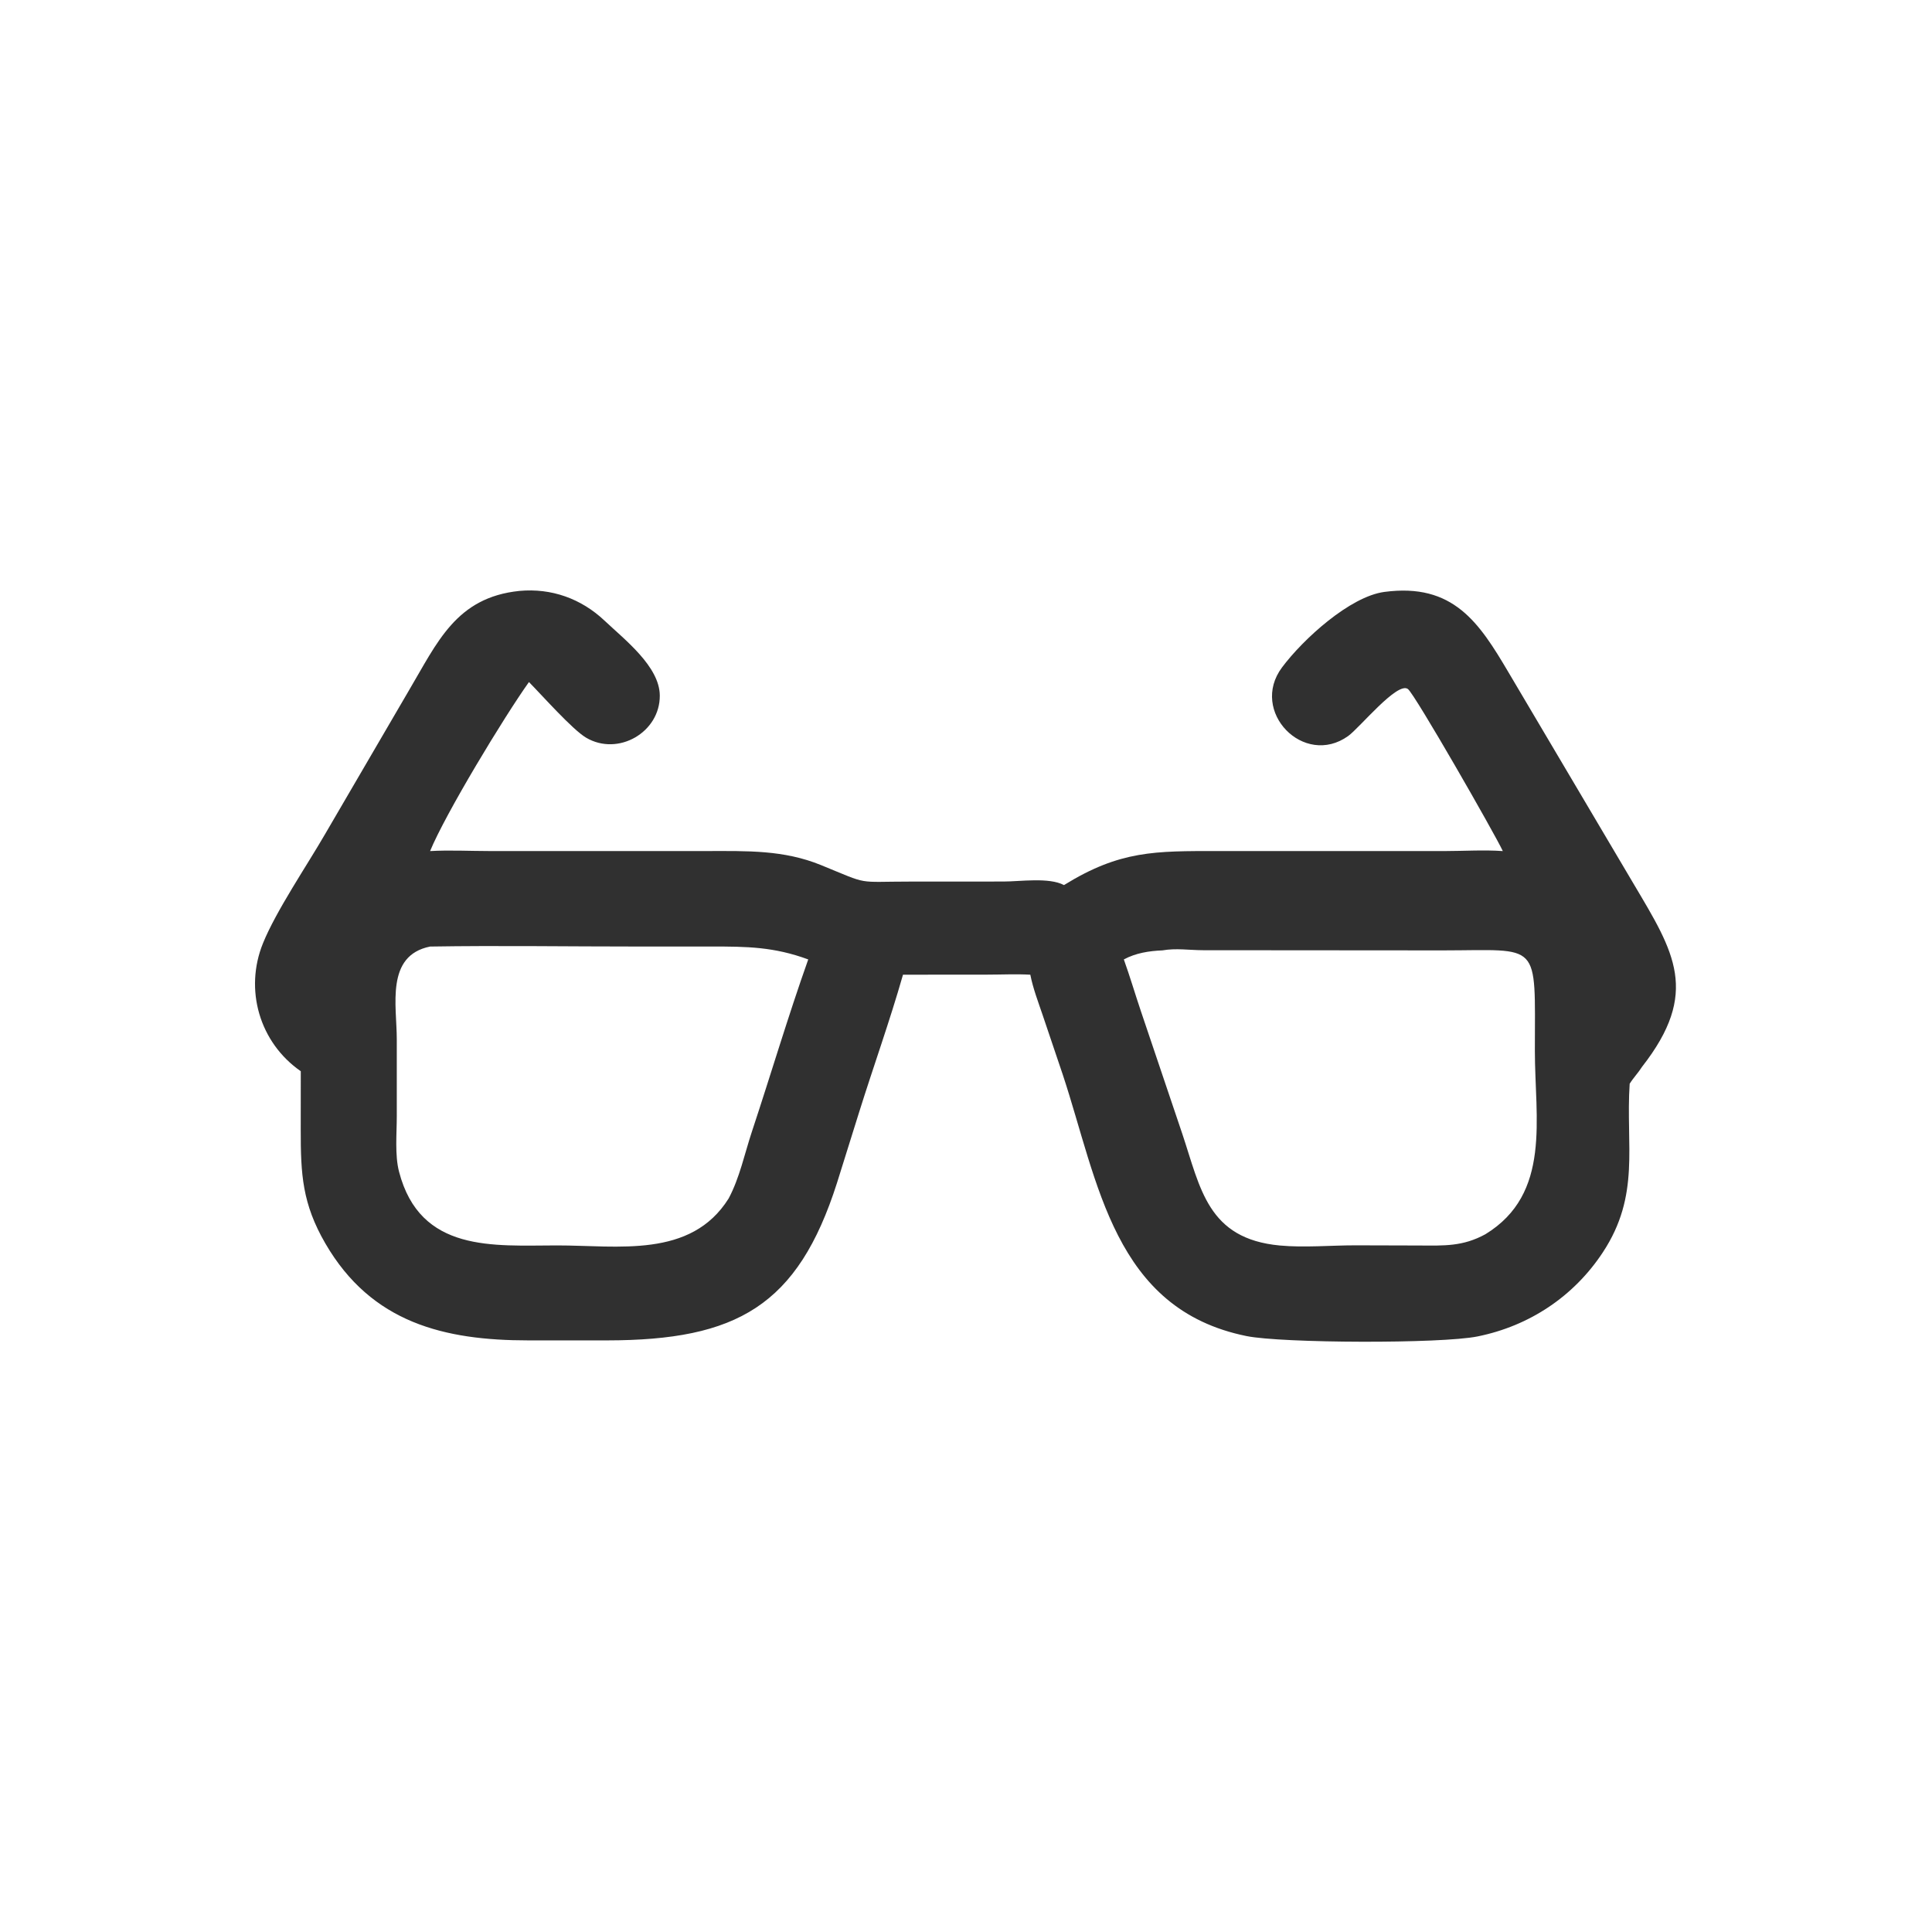
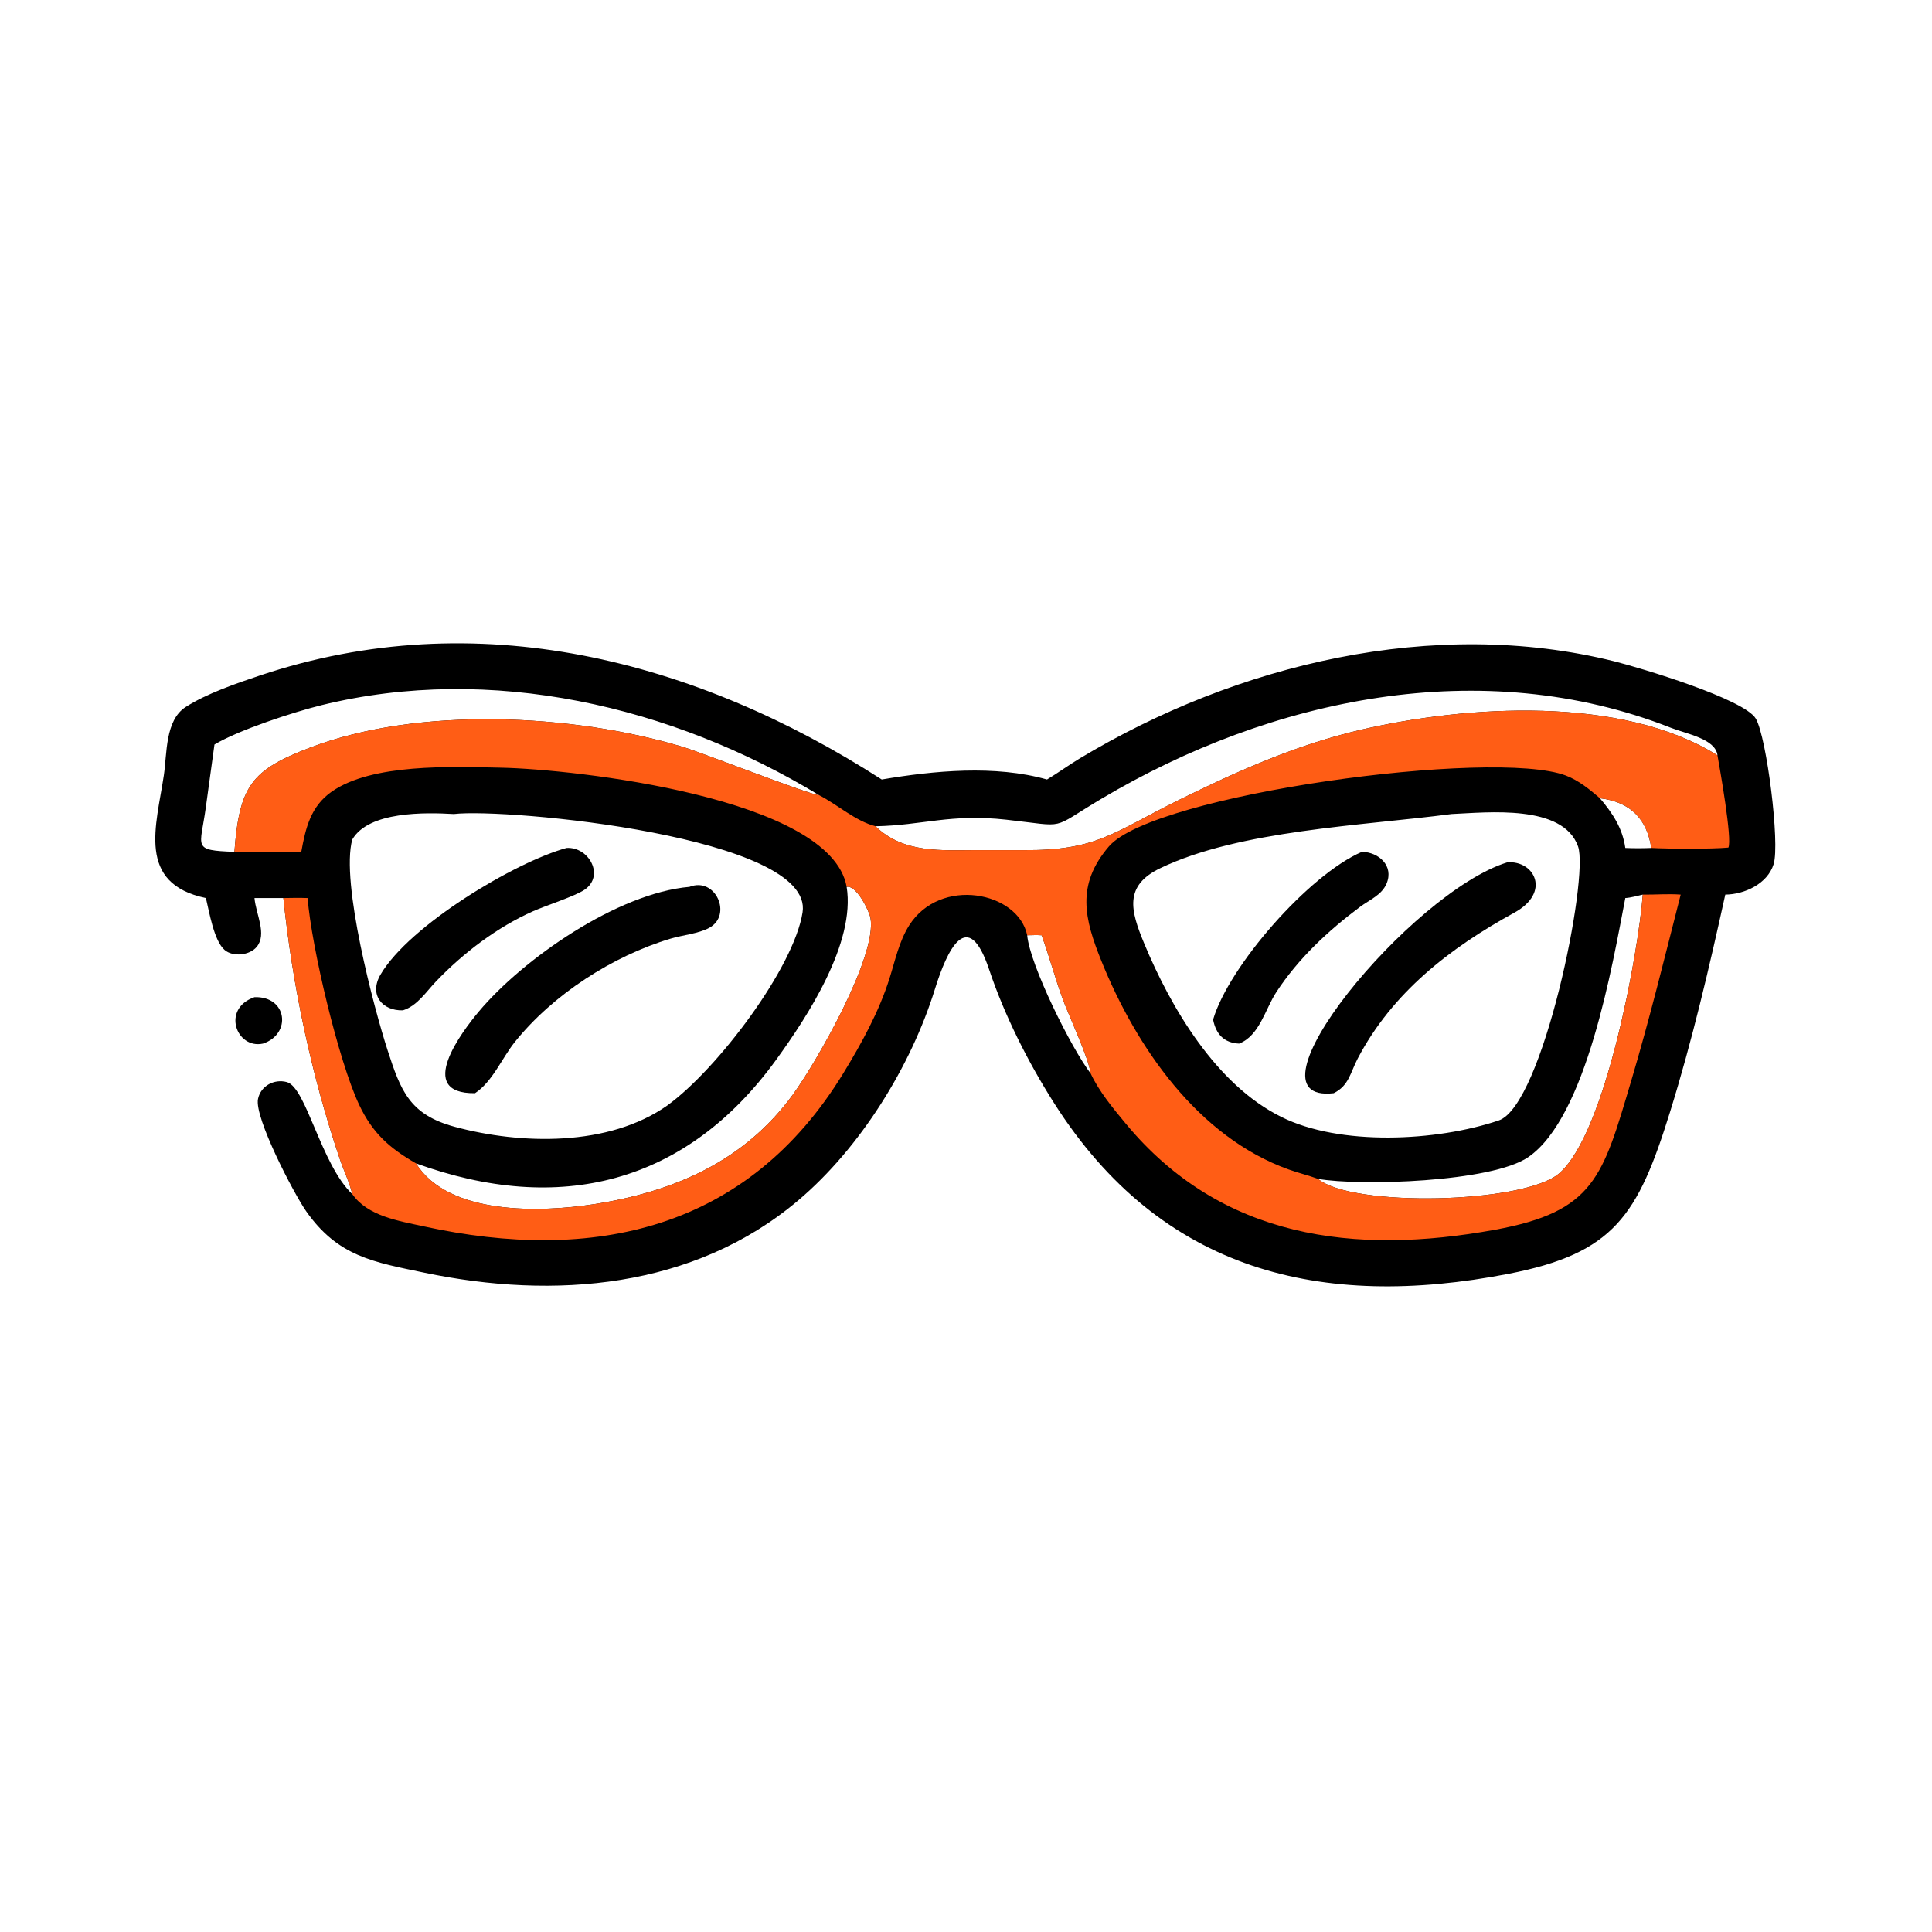
<svg xmlns="http://www.w3.org/2000/svg" width="1024" height="1024">
-   <path fill="#303030" transform="scale(2 2)" d="M137.634 156.6C146.14 155.81 154.047 158.653 160.226 164.492C165.555 169.528 174.782 176.625 174.852 184.299C174.941 194.071 163.815 200.494 155.329 195.498C151.717 193.371 143.654 184.275 140.178 180.748C133.446 190.212 118.062 215.642 113.978 225.542C119.159 225.252 124.476 225.532 129.672 225.536L187.5 225.535C197.983 225.529 207.681 225.218 217.58 229.258C230.776 234.645 226.455 233.628 241.505 233.624L265.912 233.614C270.4 233.614 277.983 232.438 281.968 234.555C296.823 225.366 306.089 225.531 322.76 225.536L382.896 225.54C387.982 225.536 393.198 225.186 398.261 225.542C396.188 221.066 374.972 184 373.116 182.603C370.335 180.509 360.32 192.878 357.277 195.055C345.534 203.46 331.046 188.519 339.75 176.869C345.376 169.337 357.769 158.075 366.877 156.864C385.169 154.433 392.02 165.047 399.779 178.197L433.013 234.374C443.652 252.322 450.578 262.997 435.156 282.719C434.178 284.273 432.867 285.62 431.88 287.205C430.795 303.644 434.796 316.676 424.758 331.9C417.031 343.619 405.253 351.403 391.569 354.169C381.83 356.139 339.748 355.977 330.344 354.073C295.131 346.941 291.074 313.319 281.66 284.837L276.304 268.976C275.118 265.473 273.76 261.94 273.045 258.306C269.265 258.094 265.38 258.288 261.587 258.289L239.302 258.306C235.79 270.621 231.456 282.657 227.637 294.872L221.811 313.488C211.407 346.094 195.252 355.183 160.863 355.218L140.014 355.217C117.828 355.217 98.465 350.632 86.221 329.523C80.109 318.985 79.686 311.214 79.698 299.44L79.709 283.887C68.749 276.28 64.708 262.25 69.693 249.968C73.18 241.375 81.353 229.351 86.128 221.086L108.395 182.93C115.886 170.293 120.844 158.328 137.634 156.6ZM193.098 317.608C196.01 312.158 197.328 305.724 199.269 299.872C204.296 284.711 208.849 269.296 214.191 254.259C205.093 250.915 198.015 250.834 188.45 250.835L168.981 250.839C150.662 250.846 132.291 250.547 113.978 250.845C102.119 253.235 105.15 266.501 105.152 275.395L105.153 295.814C105.155 300.389 104.598 306.084 105.75 310.515C111.346 332.03 130.805 330.066 147.592 330.049C163.728 330.034 183.091 333.569 193.098 317.608ZM297.827 254.259C299.454 258.788 300.814 263.422 302.353 267.984L313.315 300.459C318.159 314.928 320.018 328.294 339.178 330.072C345.667 330.674 352.667 330.022 359.208 330.025L376.174 330.071C382.703 330.104 387.656 330.366 393.658 327.077C411.206 316.329 406.75 296.417 406.756 278.468C406.766 249.064 408.507 251.838 382.338 251.863L318.722 251.815C315.113 251.8 311.656 251.231 308.056 251.861C304.531 252.005 300.973 252.56 297.827 254.259Z" />
+   <path transform="scale(2 2)" d="M54.564 237.993C36.078 234.123 41.442 218.788 43.422 205.458C44.28 199.689 43.731 190.891 49.201 187.365C54.7 183.821 62.627 181.109 68.874 179.016C126.222 159.801 184.239 174.773 233.672 206.578C247.481 204.226 263.709 202.68 277.465 206.578C280.431 204.798 283.229 202.743 286.202 200.955C327.744 175.985 379.986 163.36 427.795 175.254C434.608 176.949 462.337 185.25 465.326 190.478C468.206 195.514 471.727 223.503 470.034 228.993C468.424 234.214 462.324 237.037 457.219 237.082C452.958 256.433 448.453 275.785 442.564 294.716C434.046 322.098 427.791 332.151 399.654 337.596C350.271 347.151 307.753 337.112 279.288 292.241C272.432 281.433 266.203 269.109 262.122 256.912C256.486 240.067 251.003 251.683 247.758 262.135C241.374 282.698 227.911 304.26 211.592 318.074C183.823 341.579 146.787 344.435 112.519 337.287C98.987 334.465 89.547 333.003 81.123 320.97C77.878 316.335 67.351 296.162 68.377 291.222C69.102 287.734 72.694 285.861 76.014 286.761C81.165 288.157 85.059 308.603 93.356 316.444C92.63 313.35 91.088 310.205 90.06 307.173C82.555 285.042 77.501 261.235 75.093 237.993L67.442 237.993C67.82 242.346 70.832 247.534 68.028 250.936C66.189 253.166 61.774 253.671 59.541 251.766C56.685 249.331 55.453 241.592 54.564 237.993ZM232.012 218.969C239.503 226.256 249.652 225.295 258.976 225.288L271.139 225.296C290.712 225.451 294.875 220.653 312.555 211.937C328.148 204.251 343.76 197.299 360.767 193.368C388.588 186.939 429.678 184.237 455.147 200.171C454.64 195.78 446.92 194.491 442.783 192.864C392.8 173.203 336.891 184.94 291.893 211.682C277.86 220.021 283.283 219.054 266.646 217.224C251.847 215.597 244.525 218.73 232.012 218.969ZM62.122 225.75C63.435 208.198 66.687 204.034 82.183 198.121C110.963 187.138 151.864 189.15 181.05 197.964C186.23 199.528 214.863 210.744 217.03 210.706C178.059 187.06 130.087 175.862 85.255 186.863C77.77 188.699 63.237 193.468 56.835 197.308L54.545 213.968C53.076 224.749 50.774 225.313 62.122 225.75ZM110.251 308.31C118.926 322.181 143.488 321.264 157.248 319.145C178.401 315.888 197.128 307.867 210.071 290.138C216.4 281.468 232.525 253.308 230.681 243.268C230.33 241.357 226.95 234.498 224.371 235.026C226.752 249.891 213.996 269.388 205.7 280.833C181.737 313.887 148.177 322.056 110.251 308.31ZM349.301 312.418C358.25 319.994 403.838 319.004 413.174 310.974C425.602 300.285 434.237 252.074 435.352 237.082C433.853 237.419 432.255 237.894 430.724 237.993C427.311 255.704 420.478 296.013 405.019 306.643C395.283 313.338 360.324 314.347 349.301 312.418ZM384.695 215.728C361.039 218.832 328.438 219.999 307.47 230.086C297.814 234.731 299.602 241.309 303.208 250C310.295 267.085 322.308 287.459 339.541 295.985C355.047 303.745 380.634 302.523 397.182 296.928C408.864 292.978 421.165 232.622 418.196 224.303C414.178 213.043 394.188 215.316 384.695 215.728ZM430.724 224.72C433.031 224.816 435.301 224.814 437.608 224.72C436.437 217.034 432.07 212.5 423.998 211.544C427.371 215.559 429.968 219.404 430.724 224.72ZM120.265 215.728C112.722 215.288 97.719 214.962 93.356 222.485C90.229 233.81 99.177 267.405 102.696 278.263C106.174 288.995 108.501 295.374 120.483 298.609C138.106 303.366 161.319 303.893 176.845 292.96C190.238 283.234 210.401 256.439 212.688 241.784C215.823 221.696 134.078 214.088 120.265 215.728ZM272.217 247.857C272.906 255.652 283.878 277.782 289.04 284.487C288.495 280.284 283.211 269.102 281.555 264.545C279.552 259.033 278.052 253.348 276.036 247.857C274.773 247.762 273.484 247.835 272.217 247.857Z" />
+   <path fill="#FF5D15" transform="scale(2 2)" d="M232.012 218.969C239.503 226.256 249.652 225.295 258.976 225.288L271.139 225.296C290.712 225.451 294.875 220.653 312.555 211.937C328.148 204.251 343.76 197.299 360.767 193.368C388.588 186.939 429.678 184.237 455.147 200.171C455.74 203.517 459.141 222.565 458.031 224.619C453.44 225.037 442.279 224.959 437.608 224.72C436.437 217.034 432.07 212.5 423.998 211.544C421.23 209.176 418.375 206.815 414.927 205.514C395.791 198.296 305.701 210.458 293.851 224.332C285.125 234.546 287.374 243.533 291.921 254.772C301.114 277.494 317.452 301.281 341.5 309.919C344.072 310.843 346.741 311.48 349.301 312.418C358.25 319.994 403.838 319.004 413.174 310.974C425.602 300.285 434.237 252.074 435.352 237.082C438.699 237.128 442.06 236.823 445.4 237.082C441.191 253.586 437.136 270.132 432.28 286.461C424.724 311.868 422.616 321.085 396.118 325.908C359.035 332.658 323.66 328.36 298.296 297.724C294.988 293.728 291.237 289.226 289.04 284.487C288.495 280.284 283.211 269.102 281.555 264.545C279.552 259.033 278.052 253.348 276.036 247.857C274.773 247.762 273.484 247.835 272.217 247.857C269.804 236.281 249.158 232.214 240.92 245.27C238.284 249.447 237.211 254.583 235.739 259.251C232.939 268.137 228.341 276.461 223.512 284.378C198.118 326.01 157.245 334.855 112.241 324.986C105.778 323.569 97.434 322.313 93.356 316.444C92.63 313.35 91.088 310.205 90.06 307.173C82.555 285.042 77.501 261.235 75.093 237.993C77.238 237.957 79.378 237.91 81.522 237.993C82.53 250.925 89.763 281.291 95.165 292.748C98.737 300.325 103.219 304.251 110.251 308.31C118.926 322.181 143.488 321.264 157.248 319.145C178.401 315.888 197.128 307.867 210.071 290.138C216.4 281.468 232.525 253.308 230.681 243.268C230.33 241.357 226.95 234.498 224.371 235.026C220.144 211.308 152.079 203.855 132.933 203.45C119.37 203.164 98.586 202.33 87.914 209.792C82.318 213.704 80.99 219.429 79.842 225.75C73.963 225.975 68.008 225.764 62.122 225.75C63.435 208.198 66.687 204.034 82.183 198.121C110.963 187.138 151.864 189.15 181.05 197.964C186.23 199.528 214.863 210.744 217.03 210.706C221.965 213.23 226.636 217.559 232.012 218.969Z" />
+   <path transform="scale(2 2)" d="M182.722 235.026C189.66 232.29 194.162 242.526 187.951 245.89C185.099 247.435 180.899 247.8 177.74 248.745C162.297 253.365 146.499 263.593 136.454 276.114C132.996 280.424 130.536 286.633 125.884 289.706C109.84 289.908 122.531 273.262 126.892 268.066C138.592 254.124 163.606 236.696 182.722 235.026Z" />
+   <path transform="scale(2 2)" d="M150.138 224.72C156.077 224.349 160.362 232.132 154.864 235.82C152.308 237.535 144.714 239.956 141.269 241.486C131.723 245.727 122.771 252.543 115.546 260.091C112.876 262.88 110.619 266.522 106.787 267.747C101.245 267.925 97.752 263.569 100.836 258.288C108.454 245.245 136.434 228.468 150.138 224.72Z" />
+   <path transform="scale(2 2)" d="M399.454 228.529C406.666 227.982 411.092 236.507 401.324 241.86C384.265 251.209 368.985 263.022 359.815 280.507C357.84 284.271 357.492 287.701 353.443 289.706C327.736 292.663 373.82 236.468 399.454 228.529Z" />
+   <path transform="scale(2 2)" d="M360.913 225.75C365.325 225.795 369.45 229.422 367.459 234.151C366.167 237.22 362.945 238.45 360.441 240.32C351.972 246.643 344.021 254.049 338.221 262.949C335.254 267.501 333.79 274.447 328.382 276.564C324.334 276.371 322.253 274.037 321.484 270.212C325.615 256.109 346.788 231.853 360.913 225.75Z" />
+   <path transform="scale(2 2)" d="M67.442 264.258C76.162 263.956 77.324 274.053 69.685 276.564C62.635 278.083 58.616 267.295 67.442 264.258Z" />
</svg>
